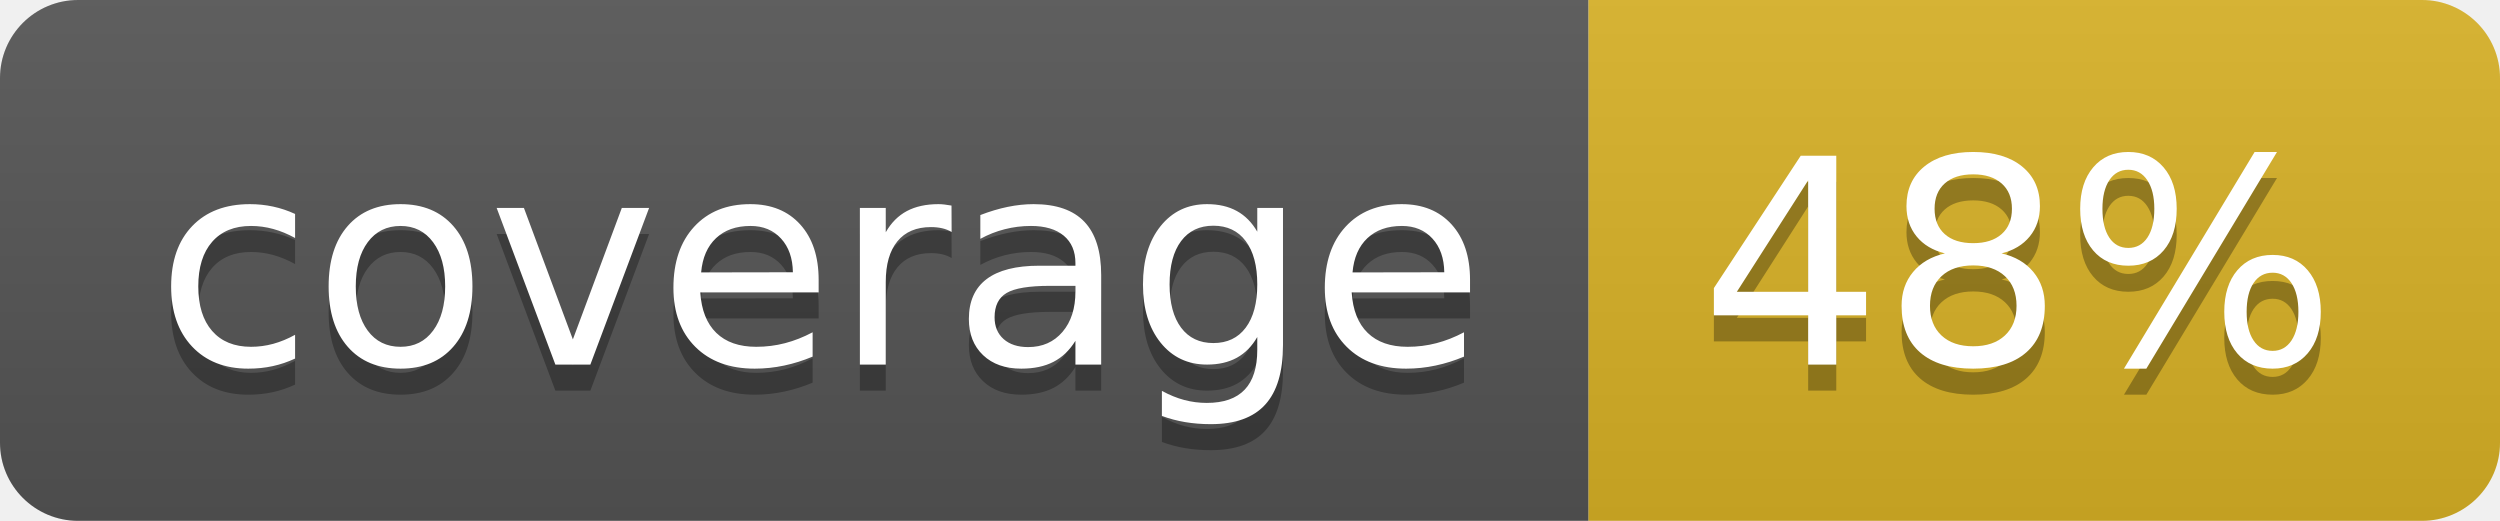
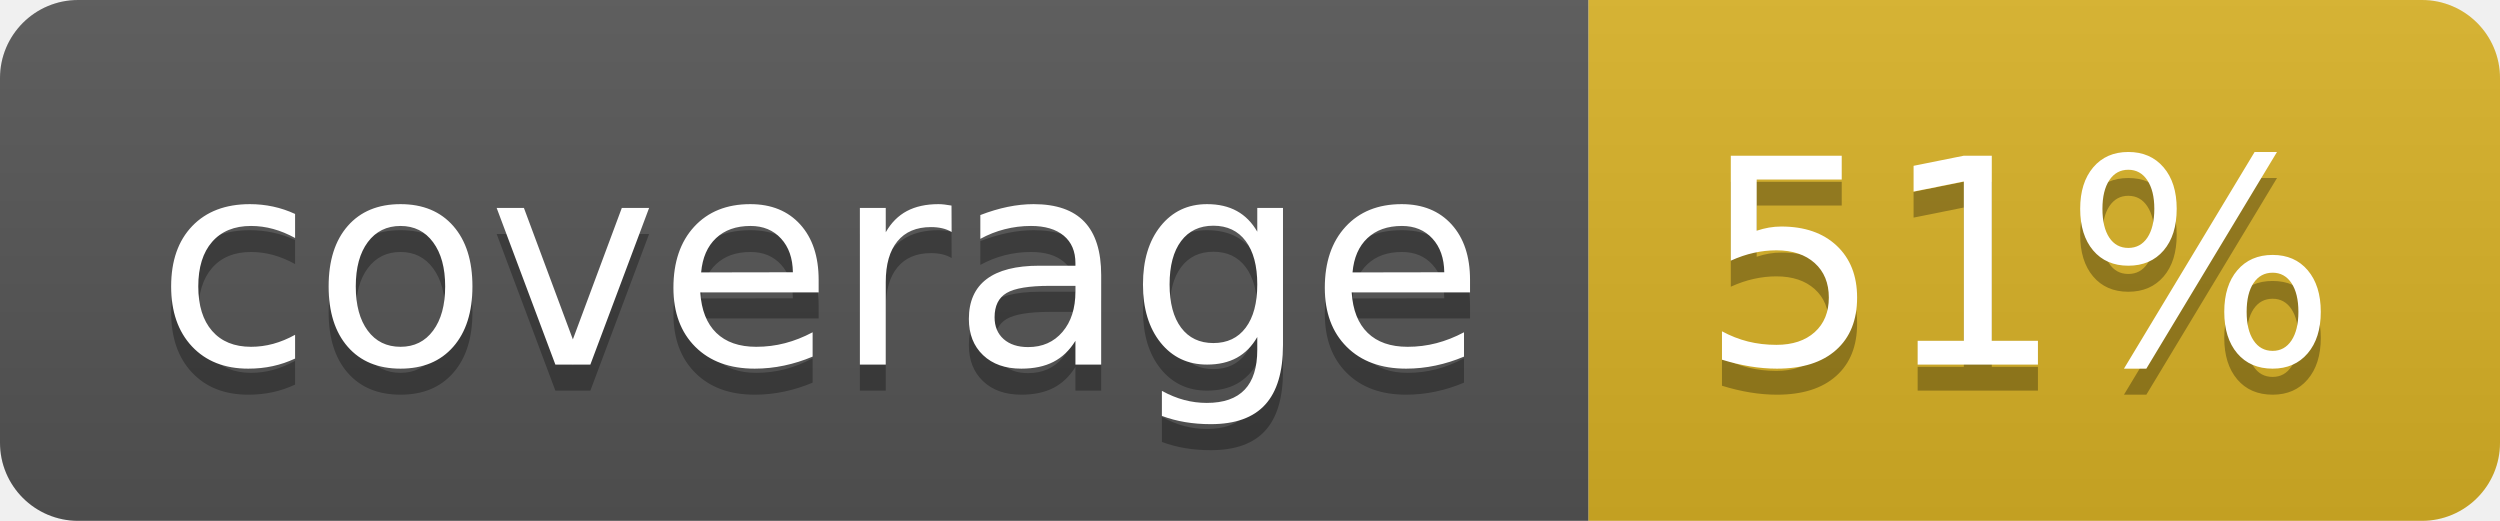
<svg xmlns="http://www.w3.org/2000/svg" width="96" height="20">
  <linearGradient id="b" x2="0" y2="100%">
    <stop offset="0" stop-color="#bbb" stop-opacity=".1" />
    <stop offset="1" stop-opacity=".1" />
  </linearGradient>
  <clipPath id="a">
    <rect width="96" height="20" rx="3" fill="#fff" />
  </clipPath>
  <g clip-path="url(#a)">
    <path fill="#555" d="M0 0h61v20H0z" />
    <path fill="#D9B226" d="M61 0h35v20H61z" />
    <path fill="url(#b)" d="M0 0h96v20H0z" />
  </g>
  <g fill="#fff" text-anchor="middle" font-family="DejaVu Sans,Verdana,Geneva,sans-serif" font-size="110">
    <text x="315" y="150" fill="#010101" fill-opacity=".3" transform="scale(.1)" textLength="510">coverage</text>
    <text x="315" y="140" transform="scale(.1)" textLength="510">coverage</text>
-     <text x="775" y="150" fill="#010101" fill-opacity=".3" transform="scale(.1)" textLength="250">48%</text>
-     <text x="775" y="140" transform="scale(.1)" textLength="250">48%</text>
+     <text x="775" y="150" fill="#010101" fill-opacity=".3" transform="scale(.1)" textLength="250">51%</text>
+     <text x="775" y="140" transform="scale(.1)" textLength="250">51%</text>
  </g>
</svg>
